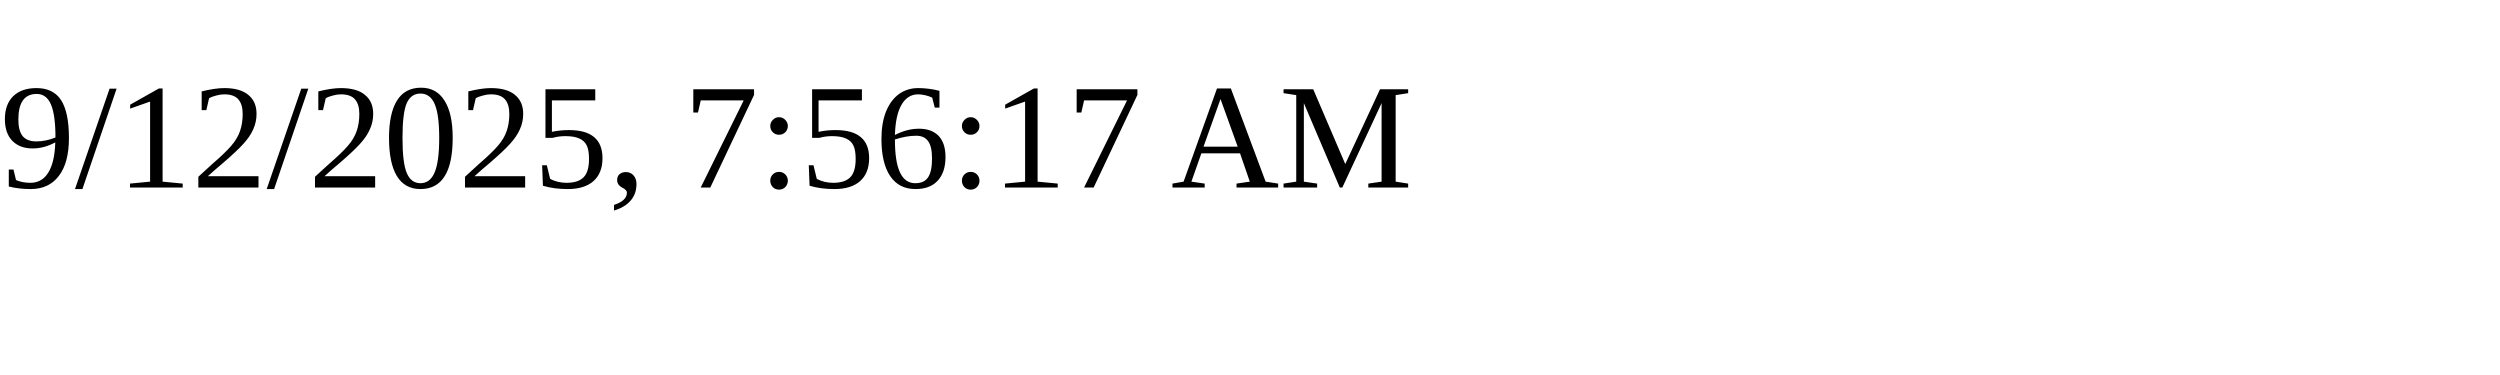
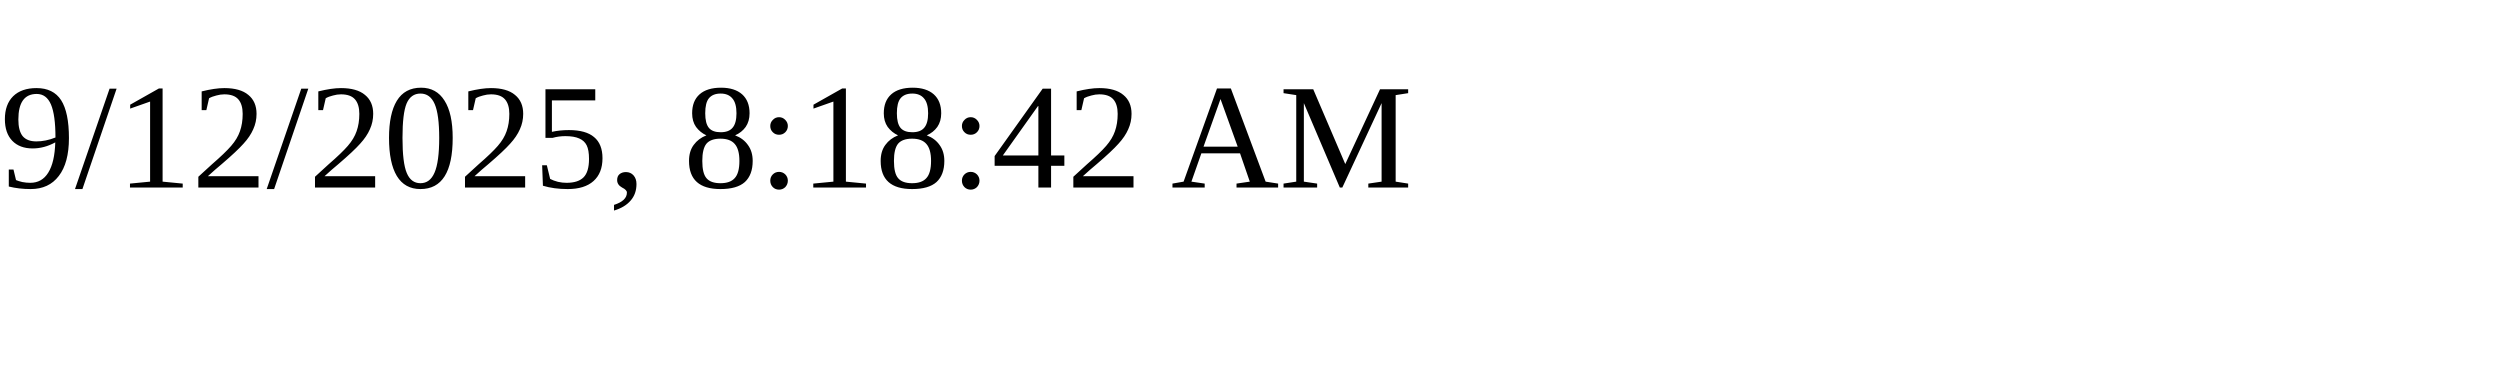
<svg xmlns="http://www.w3.org/2000/svg" height="30" width="200">
-   <text x="0" y="15">9/12/2025, 7:56:17 AM</text>
+   <text x="0" y="15">9/12/2025, 8:18:42 AM</text>
</svg>
